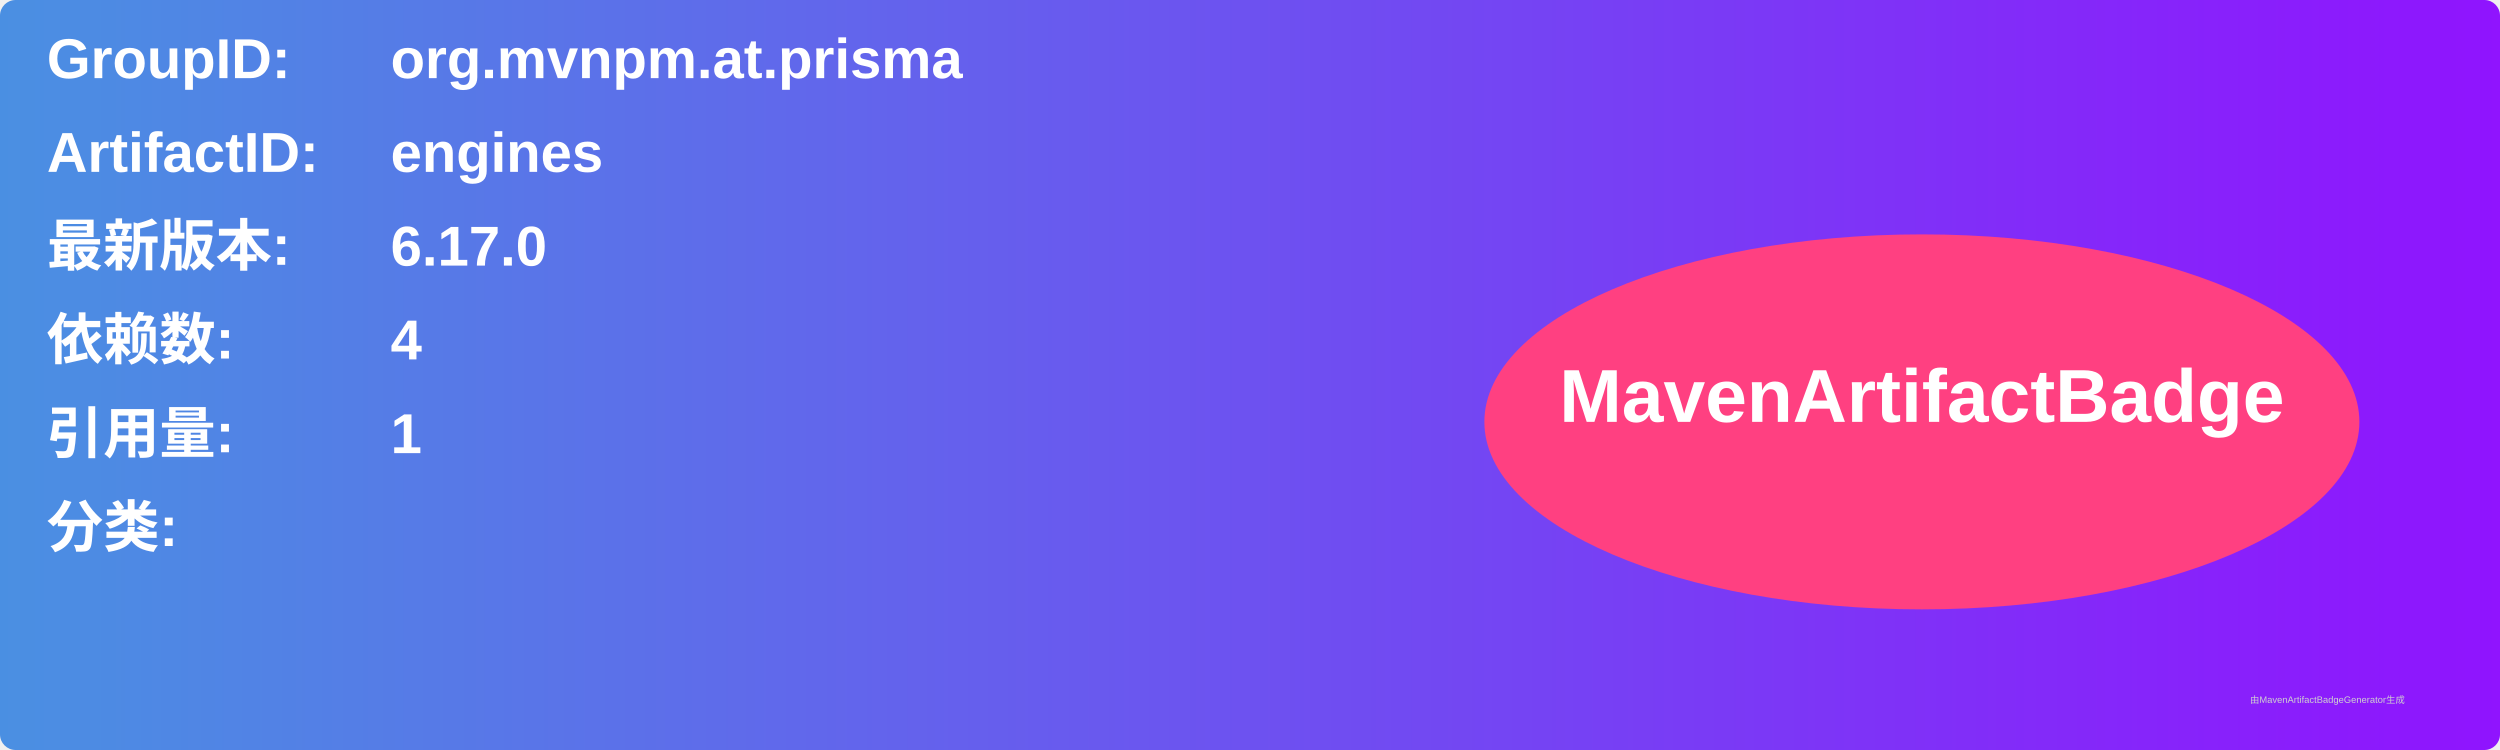
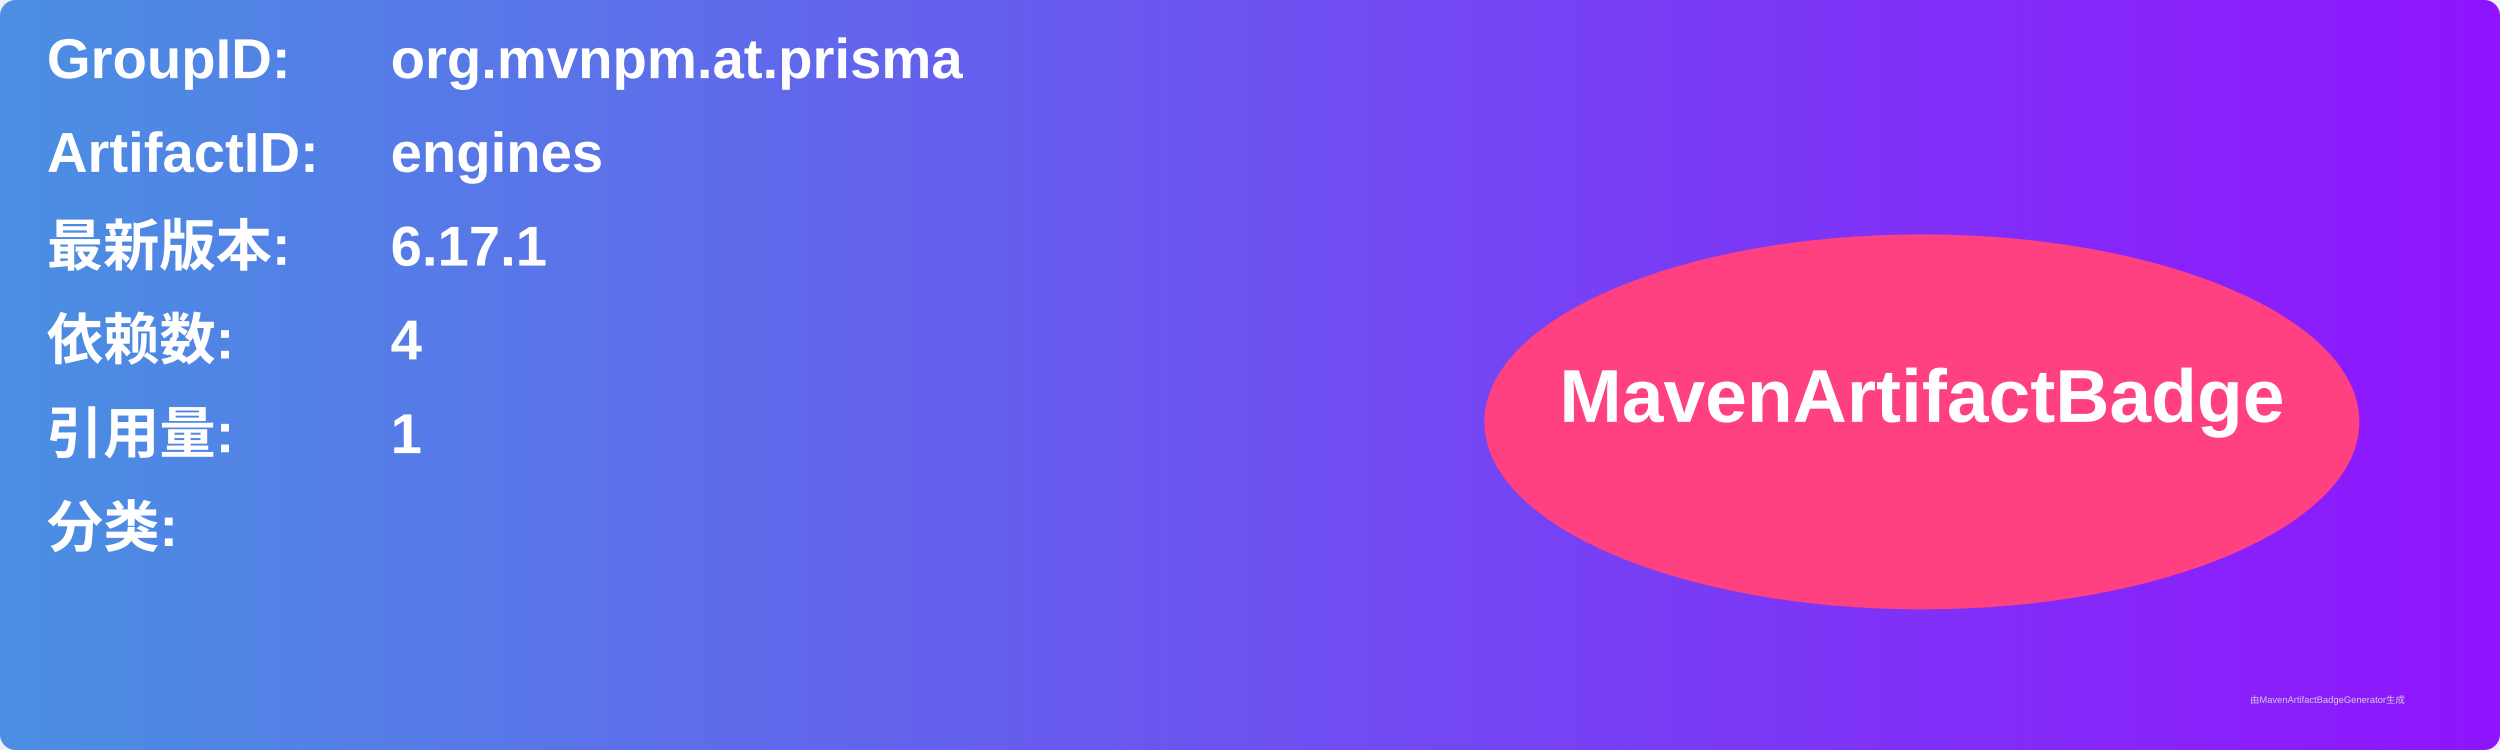
<svg xmlns="http://www.w3.org/2000/svg" width="800" height="240" viewBox="0 0 800 240">
  <linearGradient id="grad" x1="0%" y1="0%" x2="100%" y2="0%">
    <stop offset="0%" stop-color="#4a90e2" />
    <stop offset="100%" stop-color="#9013fe" />
  </linearGradient>
  <rect width="100%" height="100%" rx="5" ry="5" fill="url(#grad)" />
  <g transform="translate(15, 15)">
    <text x="0" y="10" font-family="Arial" font-size="18" fill="white" font-weight="bold" width="260">GroupID:</text>
    <text x="110" y="10" font-family="Arial" font-size="18" fill="white" font-weight="bold" width="460">org.mvnpm.at.prisma</text>
    <text x="0" y="40" font-family="Arial" font-size="18" fill="white" font-weight="bold" width="260">ArtifactID:</text>
    <text x="110" y="40" font-family="Arial" font-size="18" fill="white" font-weight="bold" width="460">engines</text>
    <text x="0" y="70" font-family="Arial" font-size="18" fill="white" font-weight="bold">最新版本:</text>
    <text x="110" y="70" font-family="Arial" font-size="18" fill="white" font-weight="bold">
-       <tspan font-weight="bold">6.17.0</tspan>
+       <tspan font-weight="bold">6.17.1</tspan>
    </text>
    <text x="0" y="100" font-family="Arial" font-size="18" fill="white" font-weight="bold">依赖数: </text>
    <text x="110" y="100" font-family="Arial" font-size="18" fill="white">
      <tspan font-weight="bold">4</tspan>
    </text>
    <text x="0" y="130" font-family="Arial" font-size="18" fill="white" font-weight="bold">引用量: </text>
    <text x="110" y="130" font-family="Arial" font-size="18" fill="white">
      <tspan font-weight="bold">1</tspan>
    </text>
    <text x="0" y="160" font-family="Arial" font-size="18" fill="white" font-weight="bold">分类:</text>
    <text x="10" y="190" font-family="Arial" font-size="10" fill="white">
      <tspan font-weight="bold" />
    </text>
    <ellipse cx="600" cy="120" rx="140" ry="60" fill="#ff4081" />
    <text x="600" y="120" text-anchor="middle" font-family="Arial" font-size="24" fill="white" font-weight="bold">MavenArtifactBadge</text>
  </g>
  <text x="720" y="225" font-family="Arial" font-size="3" fill="#d0d0d0">由MavenArtifactBadgeGenerator生成</text>
</svg>
